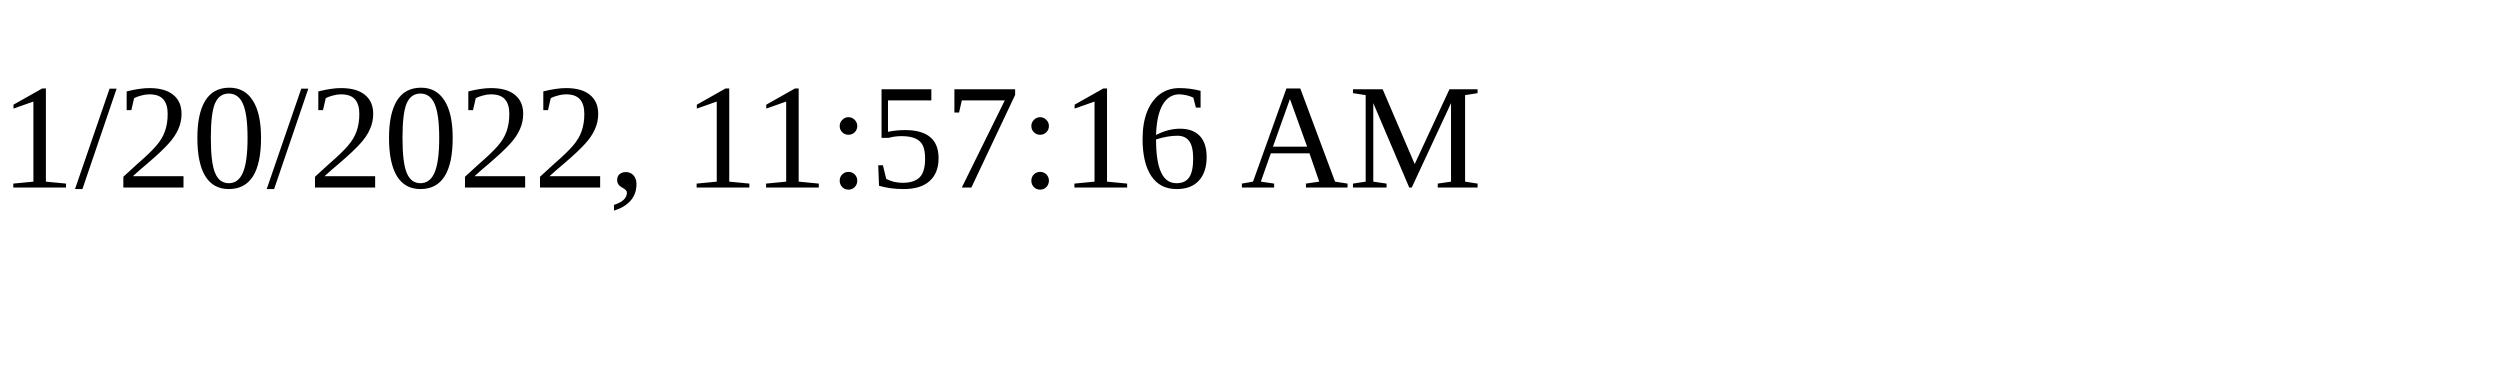
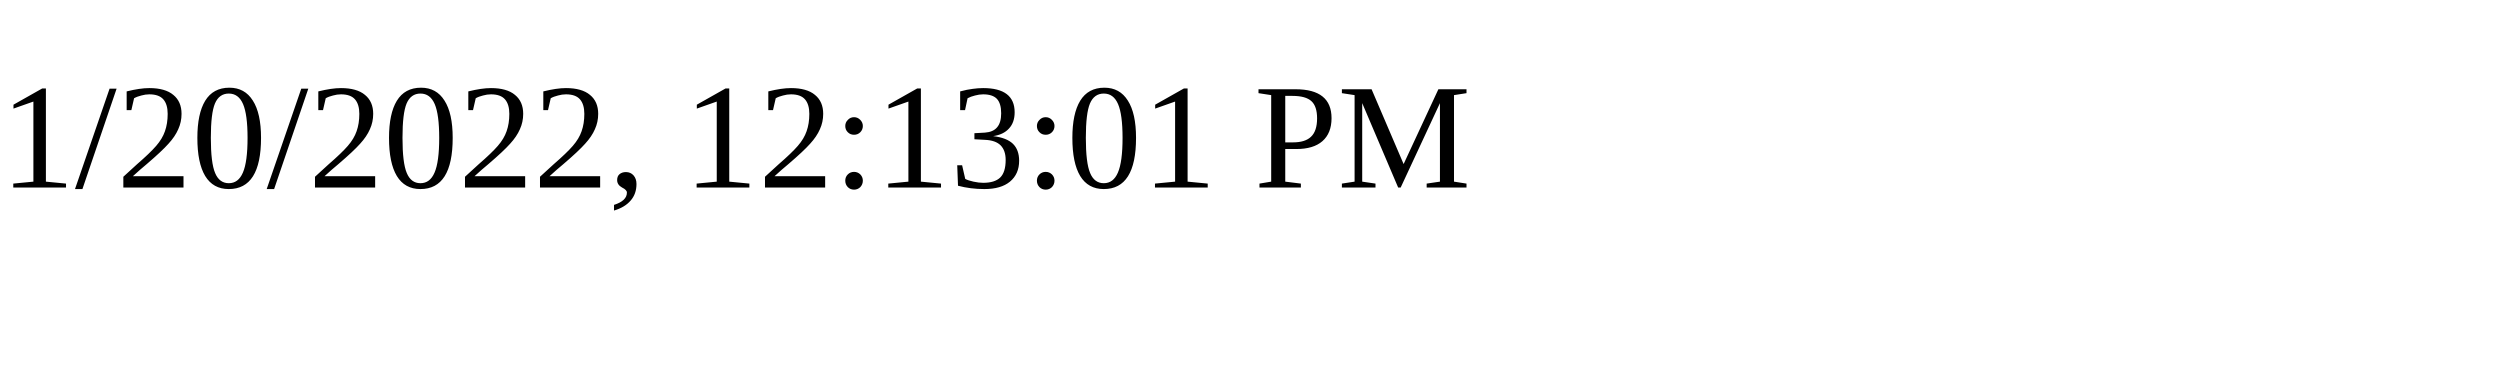
<svg xmlns="http://www.w3.org/2000/svg" height="30" width="200">
-   <text x="0" y="15">1/20/2022, 11:57:16 AM</text>
+   <text x="0" y="15">1/20/2022, 12:13:01 PM</text>
</svg>
